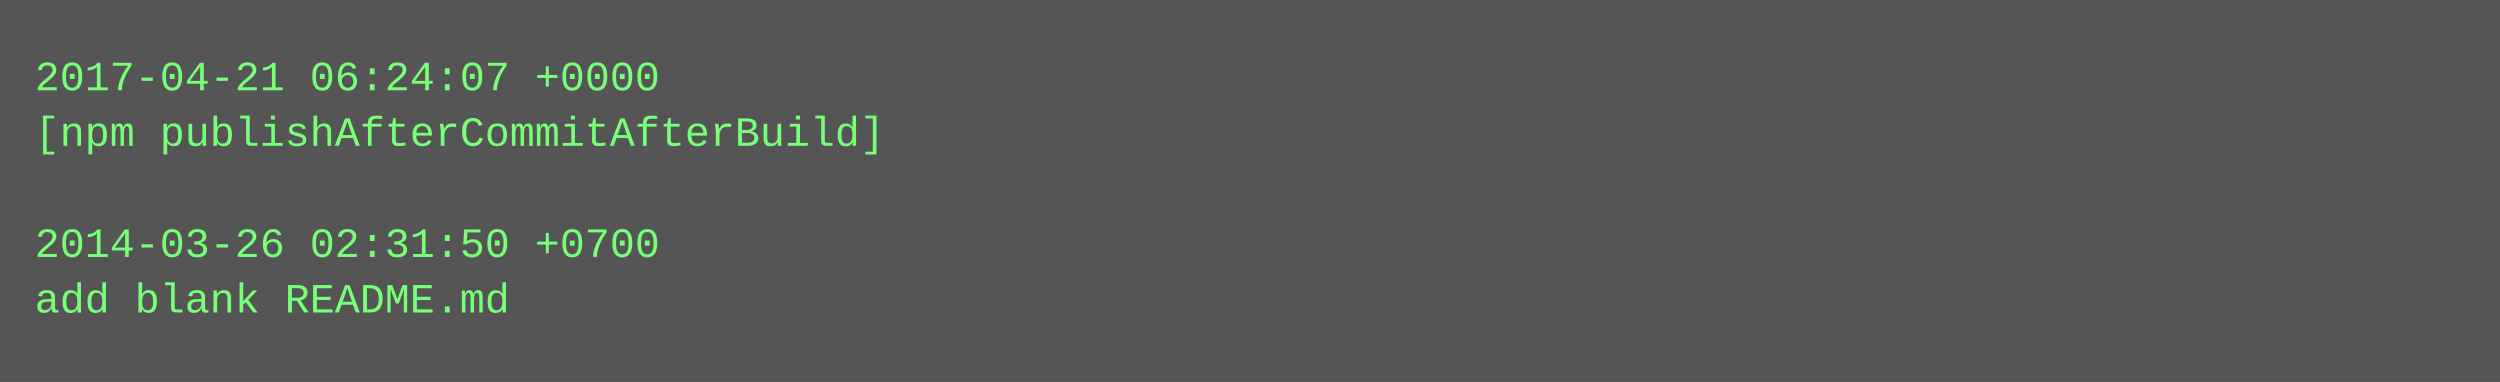
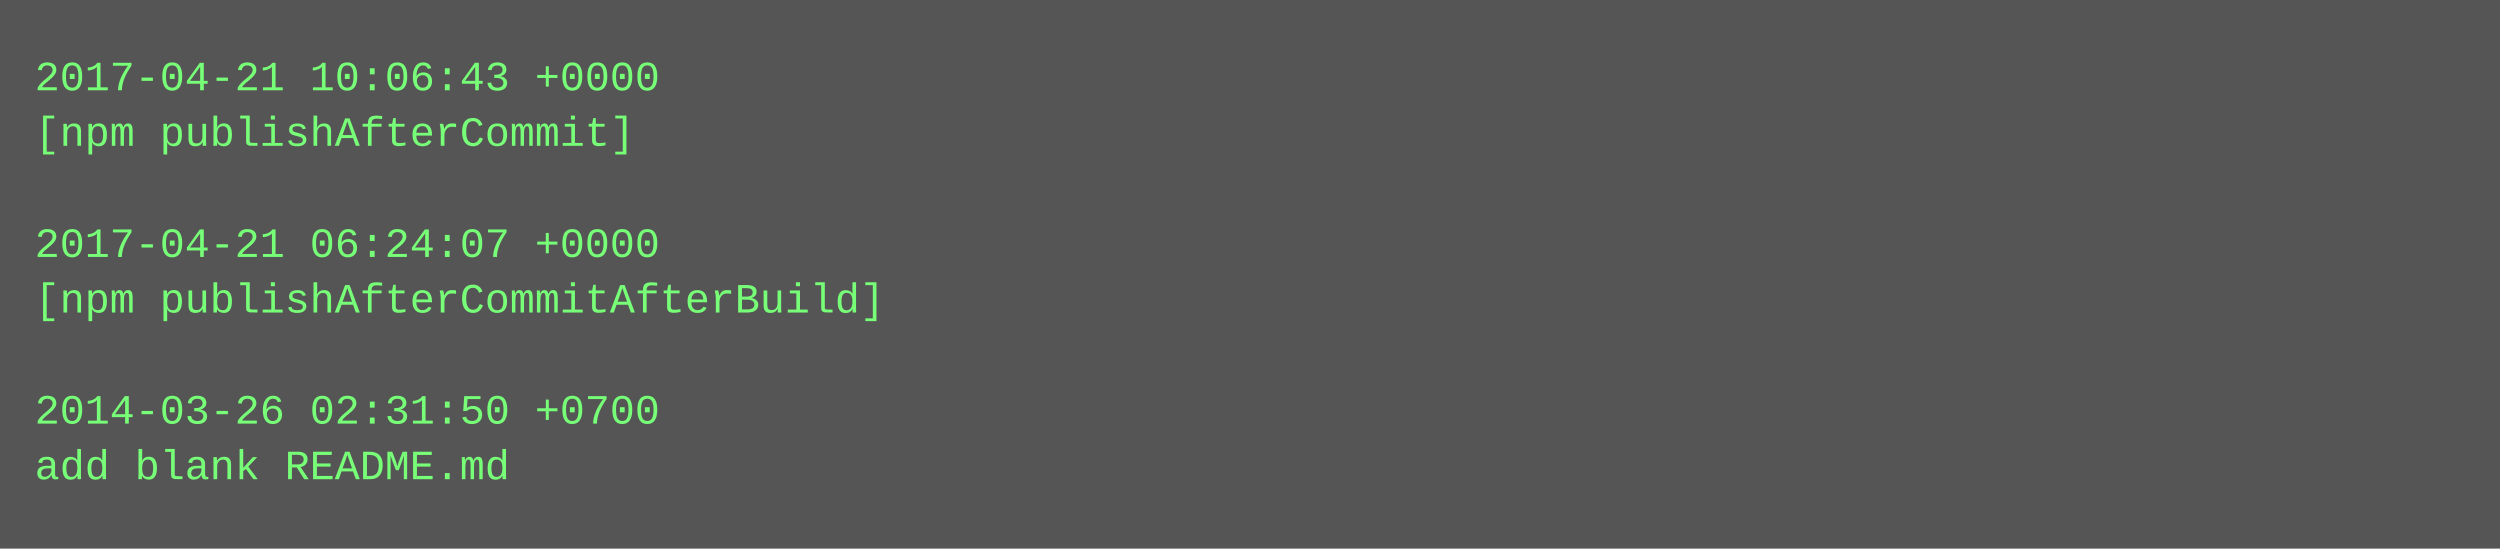
- <svg xmlns="http://www.w3.org/2000/svg" height="110" width="720">
-   <rect height="110" fill="#555" width="720" />
+ <svg xmlns="http://www.w3.org/2000/svg" height="158" width="720">
+   <rect height="158" fill="#555" width="720" />
  <text fill="#7f7" font-family="Courier New" font-size="12" xml:space="preserve">
-     <tspan x="10" y="26">2017-04-21 06:24:07 +0000</tspan>
-     <tspan x="10" y="42">[npm publishAfterCommitAfterBuild]</tspan>
+     <tspan x="10" y="26">2017-04-21 10:06:43 +0000</tspan>
+     <tspan x="10" y="42">[npm publishAfterCommit]</tspan>
    <tspan x="10" y="58" />
-     <tspan x="10" y="74">2014-03-26 02:31:50 +0700</tspan>
-     <tspan x="10" y="90">add blank README.md</tspan>
+     <tspan x="10" y="74">2017-04-21 06:24:07 +0000</tspan>
+     <tspan x="10" y="90">[npm publishAfterCommitAfterBuild]</tspan>
+     <tspan x="10" y="106" />
+     <tspan x="10" y="122">2014-03-26 02:31:50 +0700</tspan>
+     <tspan x="10" y="138">add blank README.md</tspan>
  </text>
</svg>
